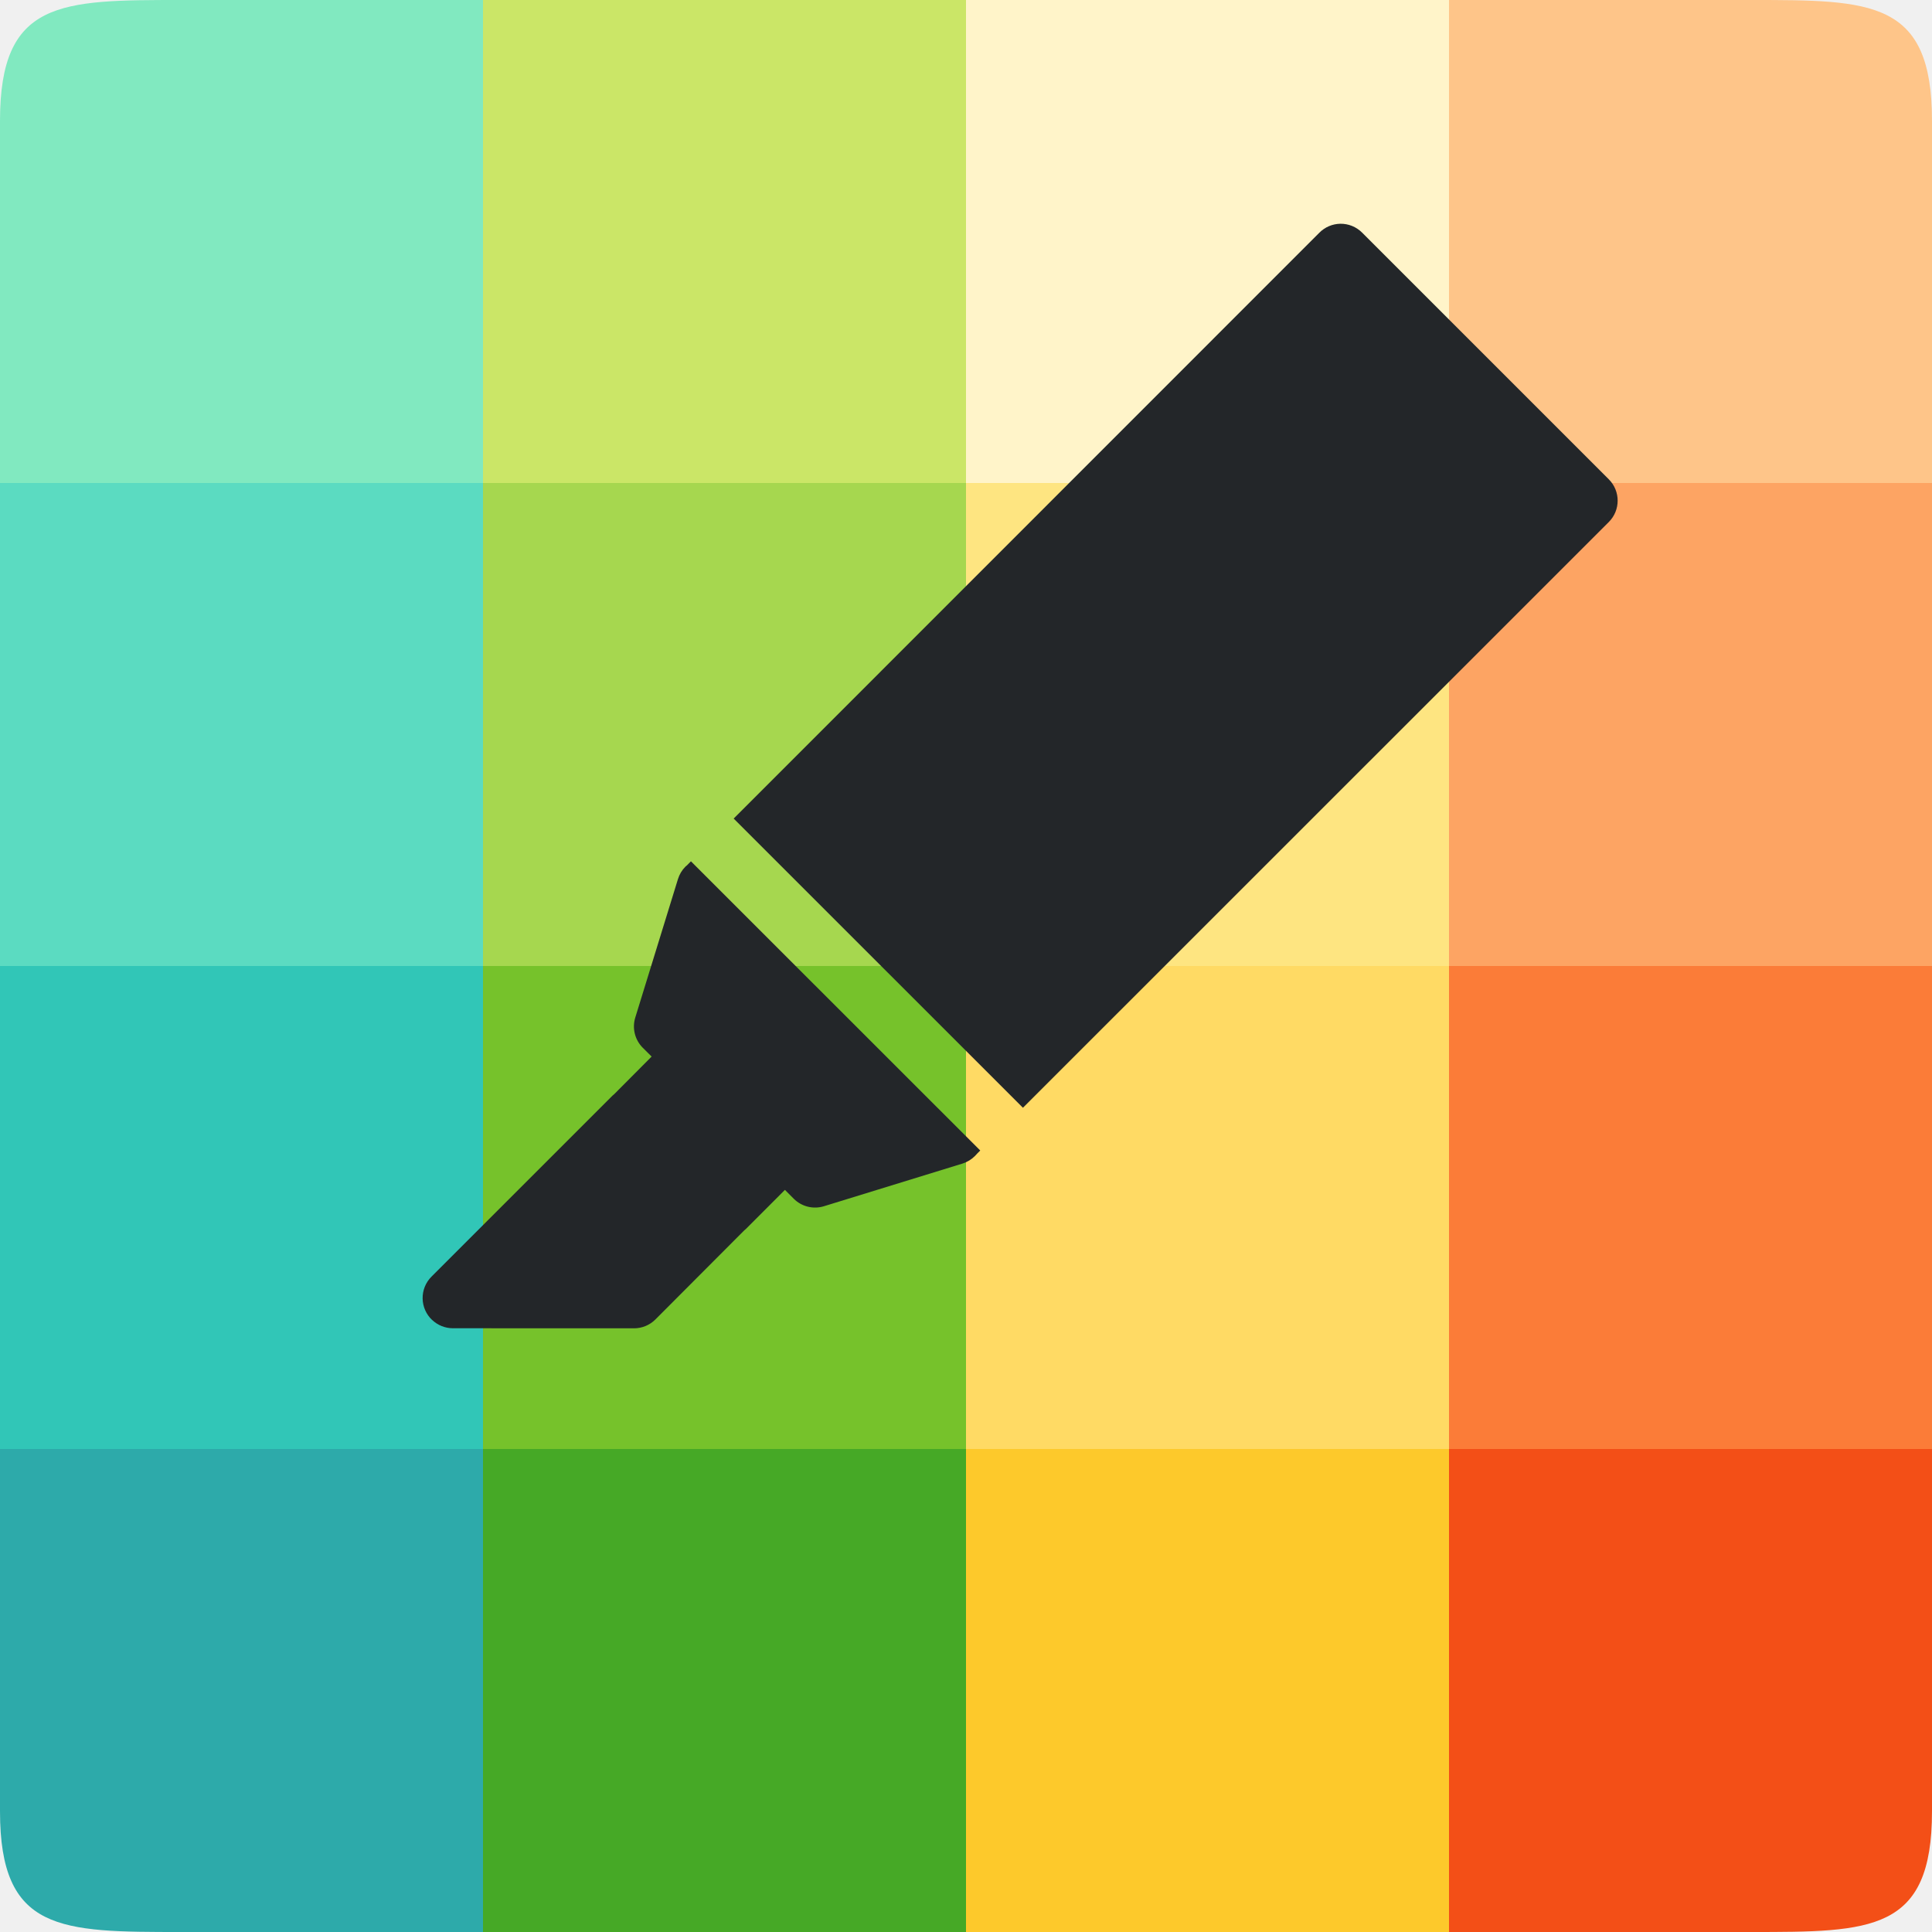
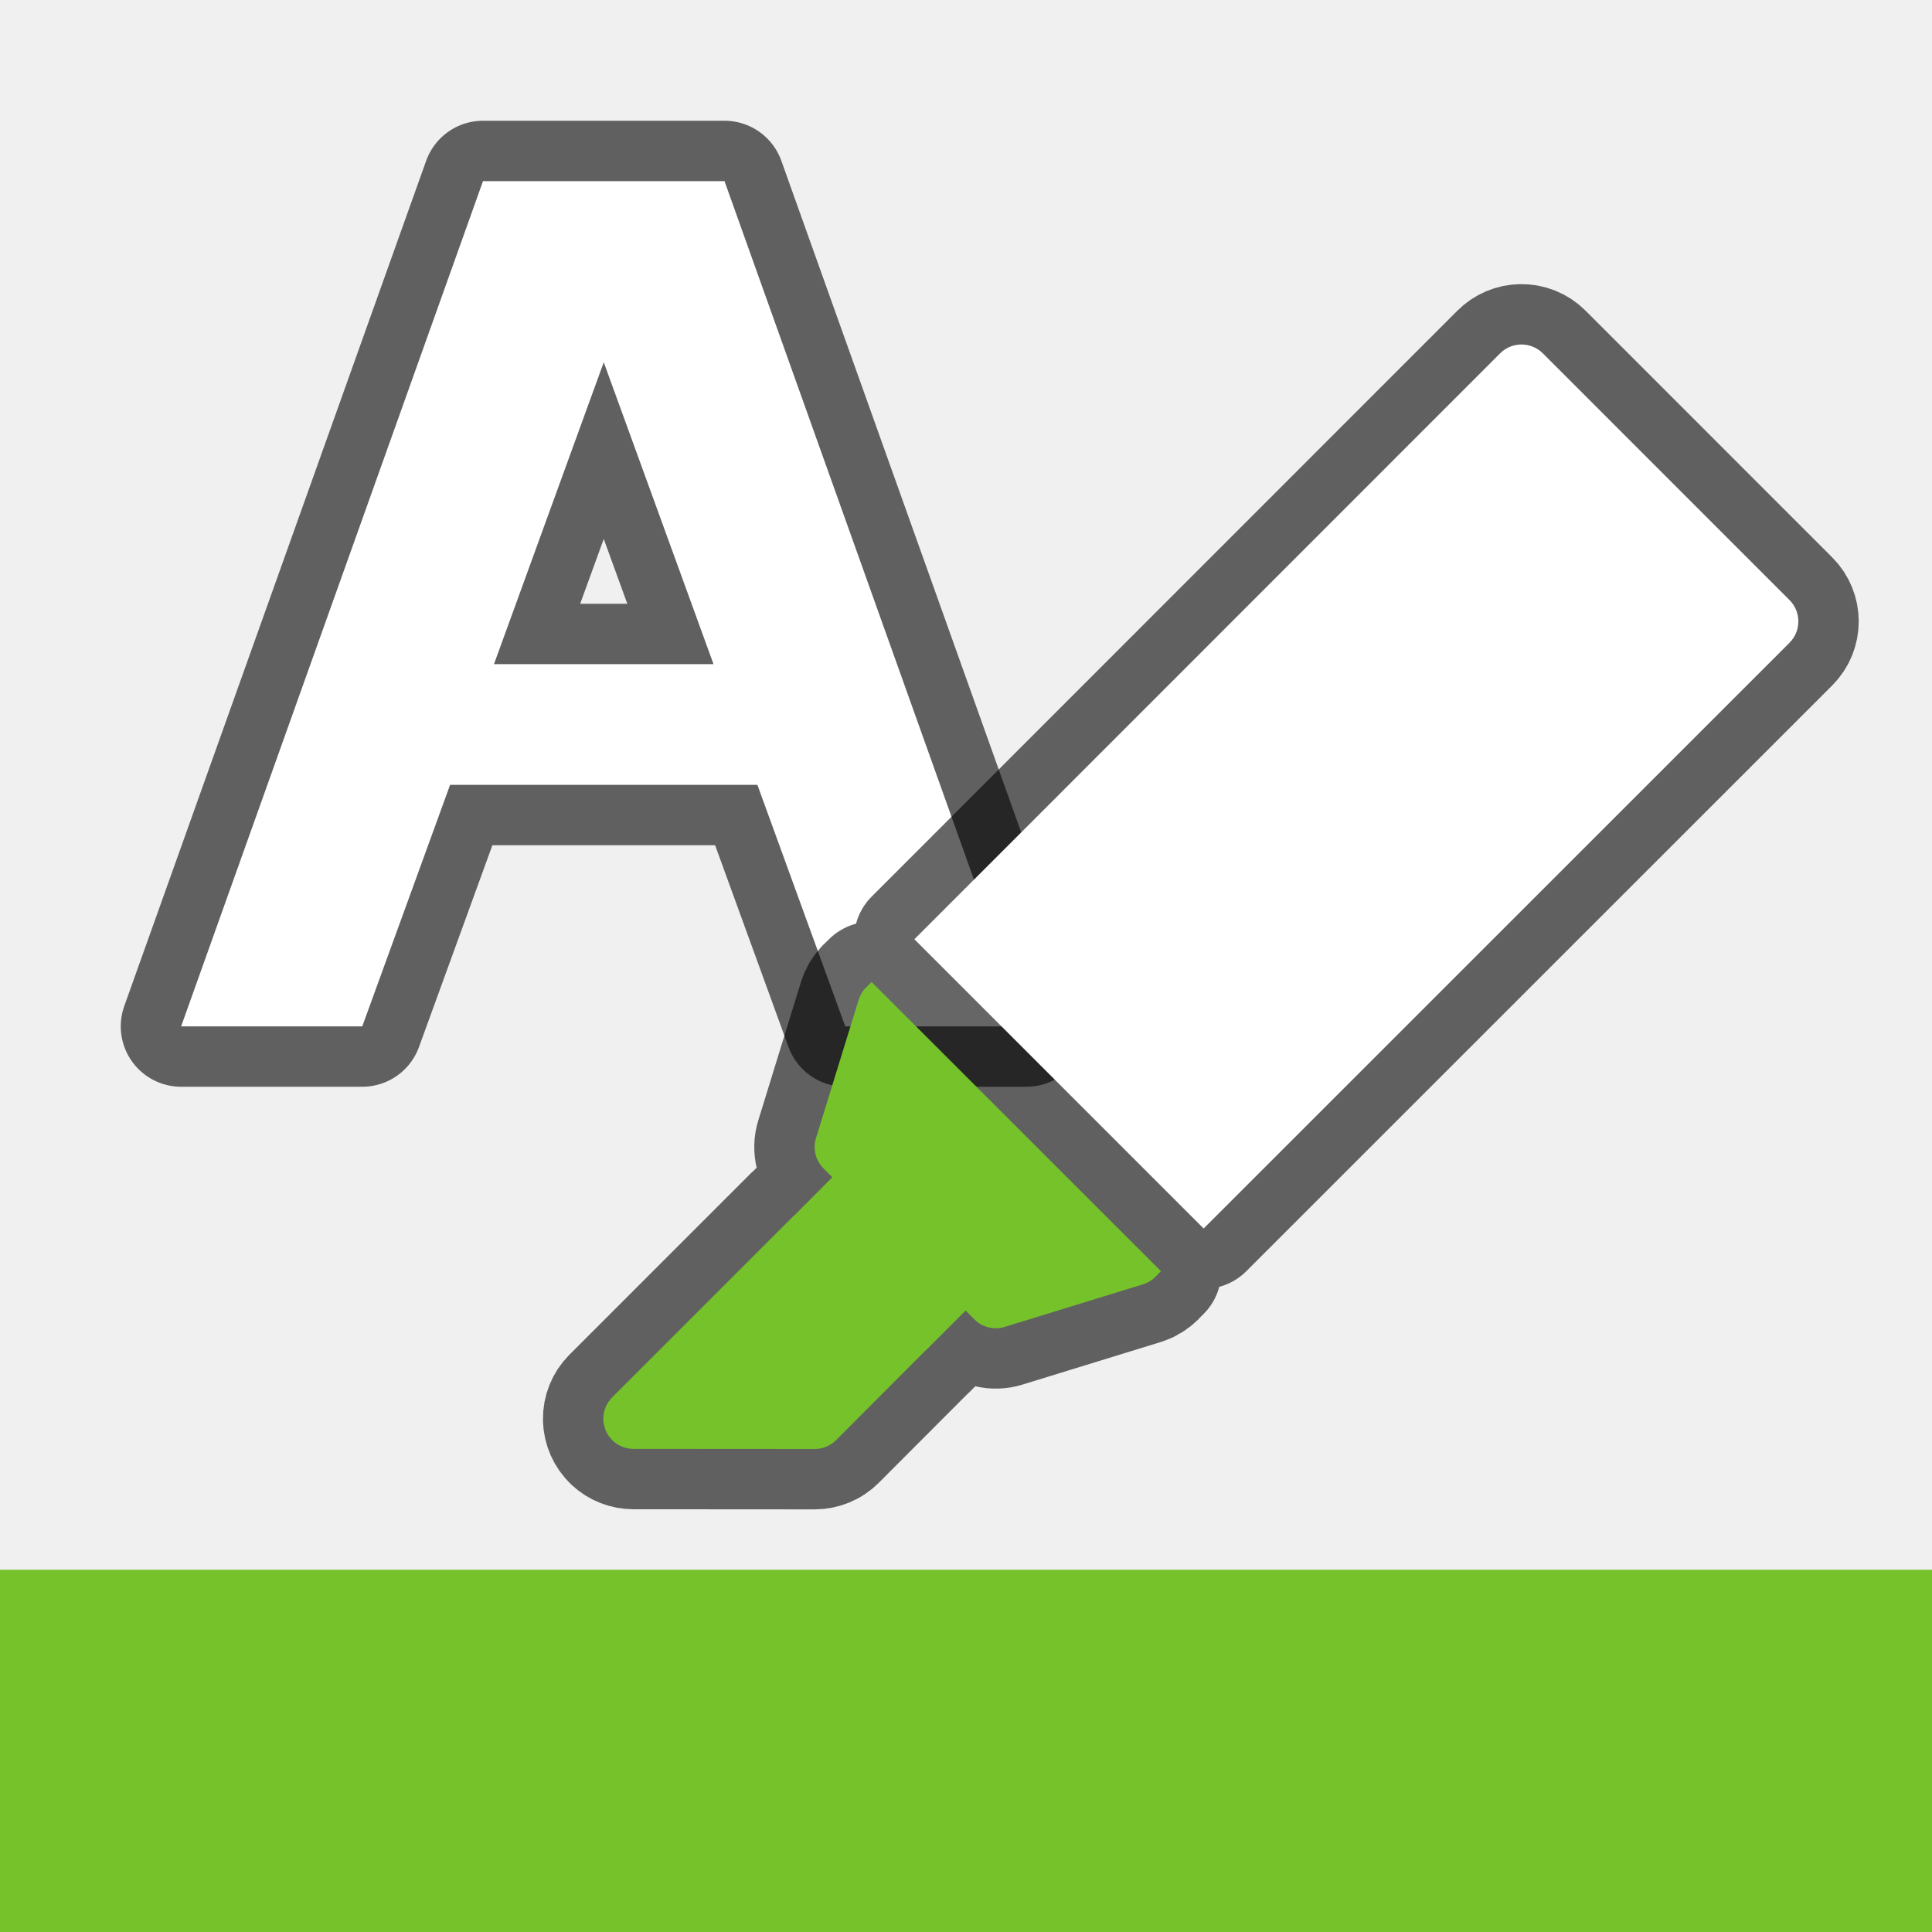
<svg xmlns="http://www.w3.org/2000/svg" viewBox="0 0 32 32">
-   <path d="M0 24v6c0 2 1 2 3 2h5v-8z" fill="#2daaaa" />
-   <path fill="#46a926" d="M8 24h8v8H8z" />
-   <path fill="#fdc92b" d="M16 24h8v8h-8z" />
-   <path d="M24 24v8h5c2 0 3 0 3-2v-6z" fill="#f34f17" />
-   <path fill="#31c6b7" d="M0 16h8v8H0z" />
-   <path fill="#76c22b" d="M8 16h8v8H8z" />
-   <path fill="#ffda64" d="M16 16h8v8h-8z" />
-   <path fill="#fb7c38" d="M24 16h8v8h-8z" />
-   <path fill="#5bdbc1" d="M0 8h8v8H0z" />
-   <path fill="#a6d74f" d="M8 8h8v8H8z" />
-   <path fill="#fee581" d="M16 8h8v8h-8z" />
-   <path fill="#fda463" d="M24 8h8v8h-8z" />
-   <path d="M3 0C1 0 0 0 0 2v6h8V0z" fill="#81e9c0" />
-   <path fill="#cbe667" d="M8 0h8v8H8z" />
-   <path fill="#fff4c9" d="M16 0h8v8h-8z" />
-   <path d="M24 0v8h8V2c0-2-1-2-3-2z" fill="#fec589" />
-   <path style="line-height:normal;font-variant-ligatures:normal;font-variant-position:normal;font-variant-caps:normal;font-variant-numeric:normal;font-variant-alternates:normal;font-feature-settings:normal;text-indent:0;text-align:start;text-decoration-line:none;text-decoration-style:solid;text-decoration-color:#000;text-transform:none;text-orientation:mixed;white-space:normal;shape-padding:0;isolation:auto;mix-blend-mode:normal;solid-color:#000;solid-opacity:1" d="M7.158 21.863A.5.5 0 007.5 22l3.001.001a.5.5 0 00.354-.146l1.473-1.477a.5.5 0 00.027-.023l.646-.647.146.147a.5.5 0 00.5.124l2.296-.707a.5.5 0 00.204-.124l.006-.006a.5.5 0 00.033-.036l.05-.05-4.792-4.79-.064.065-.027.023a.5.5 0 00-.124.207l-.707 2.293a.5.5 0 00.124.5l.147.146-.62.623a.5.5 0 00-.027.023l-3 3a.5.5 0 00.012.718zm9.785-3.515l9.704-9.702a.5.5 0 000-.707l-4.086-4.086a.5.5 0 00-.362-.147.5.5 0 00-.345.147l-9.702 9.705z" color="#000" font-weight="400" font-family="sans-serif" overflow="visible" fill="#232629" />
+   <path d="M8 3L3 17h3l1.455-4h5.09L14 17h3L12 3H8zm2 3l1.818 5H8.182L10 6z" opacity=".6" fill-rule="evenodd" stroke="#000" stroke-width="2" stroke-linecap="round" stroke-linejoin="round" />
+   <path d="M8 3L3 17h3l1.455-4h5.09L14 17h3L12 3zm2 3l1.818 5H8.182z" fill="#fff" />
+   <path style="line-height:normal;font-variant-ligatures:normal;font-variant-position:normal;font-variant-caps:normal;font-variant-numeric:normal;font-variant-alternates:normal;font-feature-settings:normal;text-indent:0;text-align:start;text-decoration-line:none;text-decoration-style:solid;text-decoration-color:#000;text-transform:none;text-orientation:mixed;white-space:normal;shape-padding:0;isolation:auto;mix-blend-mode:normal;solid-color:#000;solid-opacity:1" d="M10.15 23.863a.5.5 0 00.343.135l3.001.002a.5.5 0 00.354-.147l1.473-1.476a.5.5 0 00.027-.024l.646-.646.146.147a.5.5 0 00.5.124l2.296-.707a.5.5 0 00.204-.125l.006-.005a.5.5 0 00.033-.036l.05-.05-4.792-4.79-.064.064-.027.024a.5.5 0 00-.124.207l-.707 2.292a.5.5 0 00.124.5l.147.147-.62.623a.5.5 0 00-.027.023l-3 3a.5.5 0 00.012.718zm9.786-3.515l9.704-9.702a.5.5 0 000-.707l-4.086-4.087a.5.5 0 00-.362-.146.5.5 0 00-.345.146l-9.702 9.705z" color="#000" font-weight="400" font-family="sans-serif" overflow="visible" opacity=".6" stroke="#000" stroke-width="2" stroke-linejoin="round" />
+   <path style="line-height:normal;font-variant-ligatures:normal;font-variant-position:normal;font-variant-caps:normal;font-variant-numeric:normal;font-variant-alternates:normal;font-feature-settings:normal;text-indent:0;text-align:start;text-decoration-line:none;text-decoration-style:solid;text-decoration-color:#000;text-transform:none;text-orientation:mixed;white-space:normal;shape-padding:0;isolation:auto;mix-blend-mode:normal;solid-color:#000;solid-opacity:1" d="M19.936 20.348l9.704-9.702a.5.5 0 000-.707l-4.086-4.087a.5.5 0 00-.362-.146.5.5 0 00-.345.146l-9.702 9.705z" color="#000" font-weight="400" font-family="sans-serif" overflow="visible" fill="#fff" />
+   <path style="line-height:normal;font-variant-ligatures:normal;font-variant-position:normal;font-variant-caps:normal;font-variant-numeric:normal;font-variant-alternates:normal;font-feature-settings:normal;text-indent:0;text-align:start;text-decoration-line:none;text-decoration-style:solid;text-decoration-color:#000;text-transform:none;text-orientation:mixed;white-space:normal;shape-padding:0;isolation:auto;mix-blend-mode:normal;solid-color:#000;solid-opacity:1" d="M10.15 23.863a.5.5 0 00.343.135l3.001.002a.5.5 0 00.354-.147l1.473-1.476a.5.5 0 00.027-.024l.646-.646.146.147a.5.5 0 00.5.124l2.296-.707a.5.5 0 00.204-.125l.006-.005a.5.5 0 00.033-.036l.05-.05-4.792-4.79-.064.064-.027.024a.5.5 0 00-.124.207l-.707 2.292a.5.5 0 00.124.5l.147.147-.62.623a.5.5 0 00-.027.023l-3 3a.5.5 0 00.012.718z" color="#000" font-weight="400" font-family="sans-serif" overflow="visible" fill="#76c22b" />
+   <path fill="#76c22b" fill-rule="evenodd" d="M0 26h32v6H0z" />
</svg>
